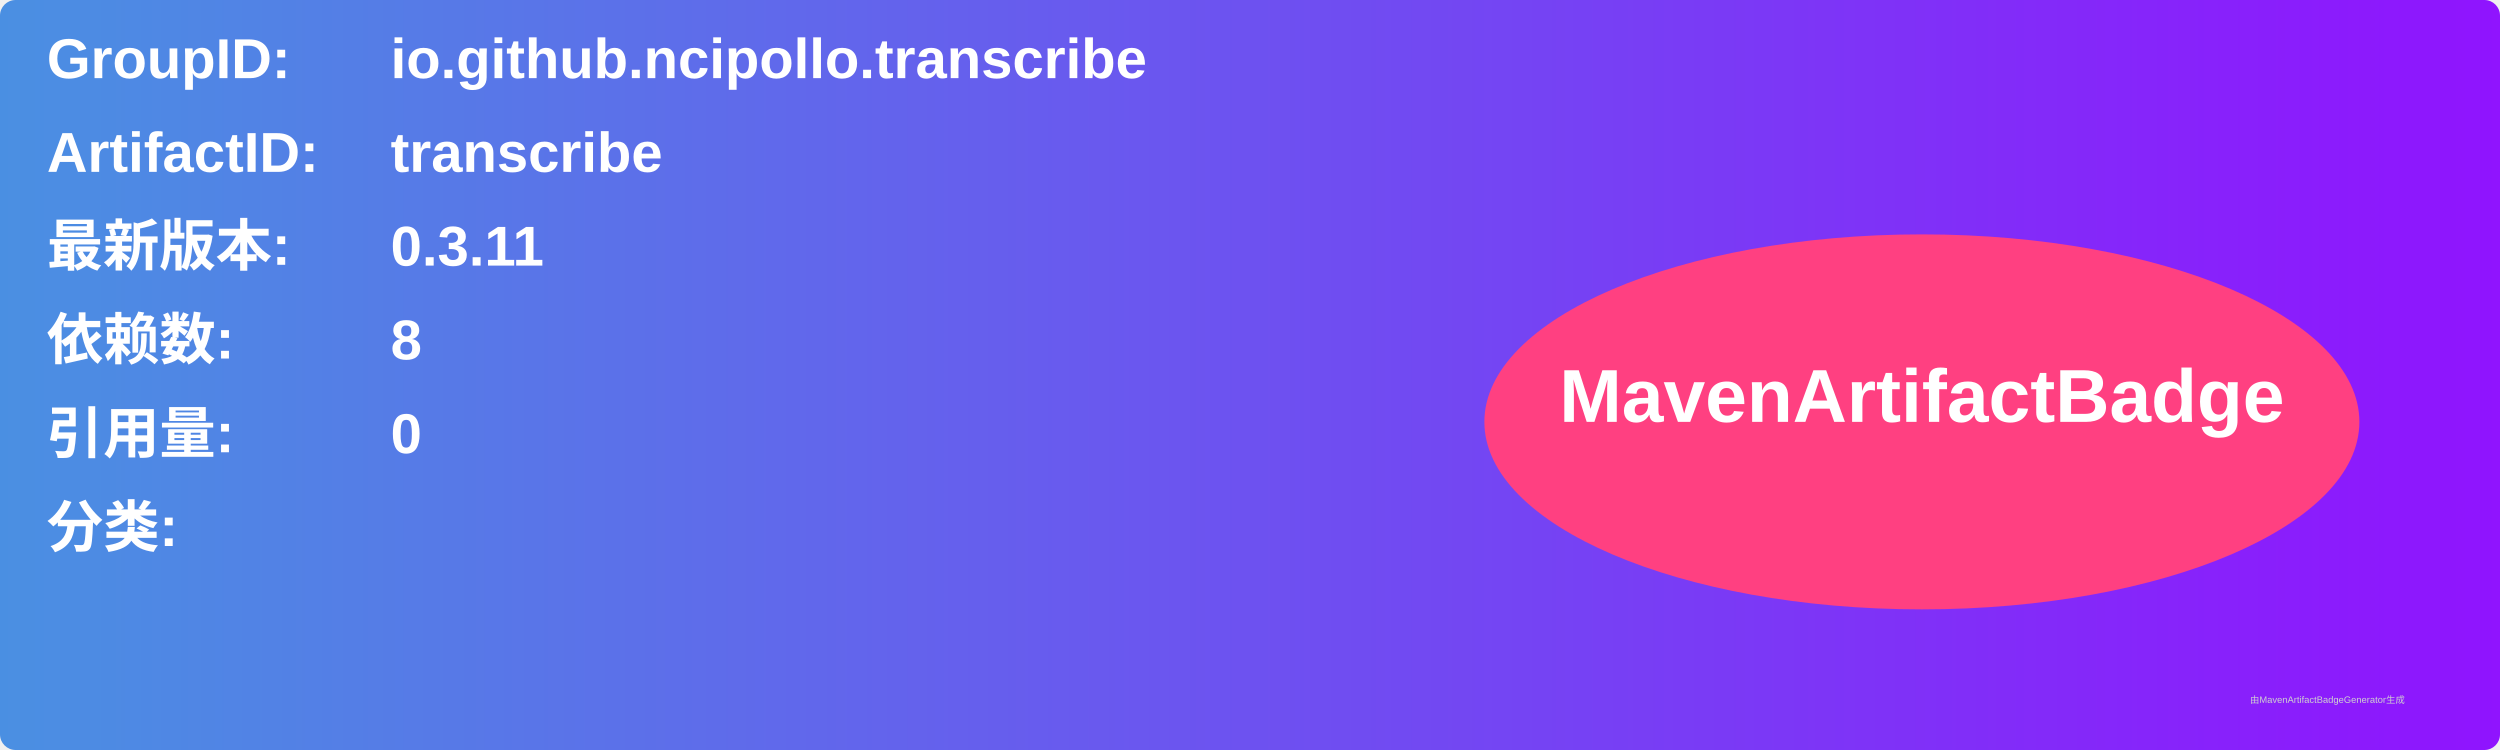
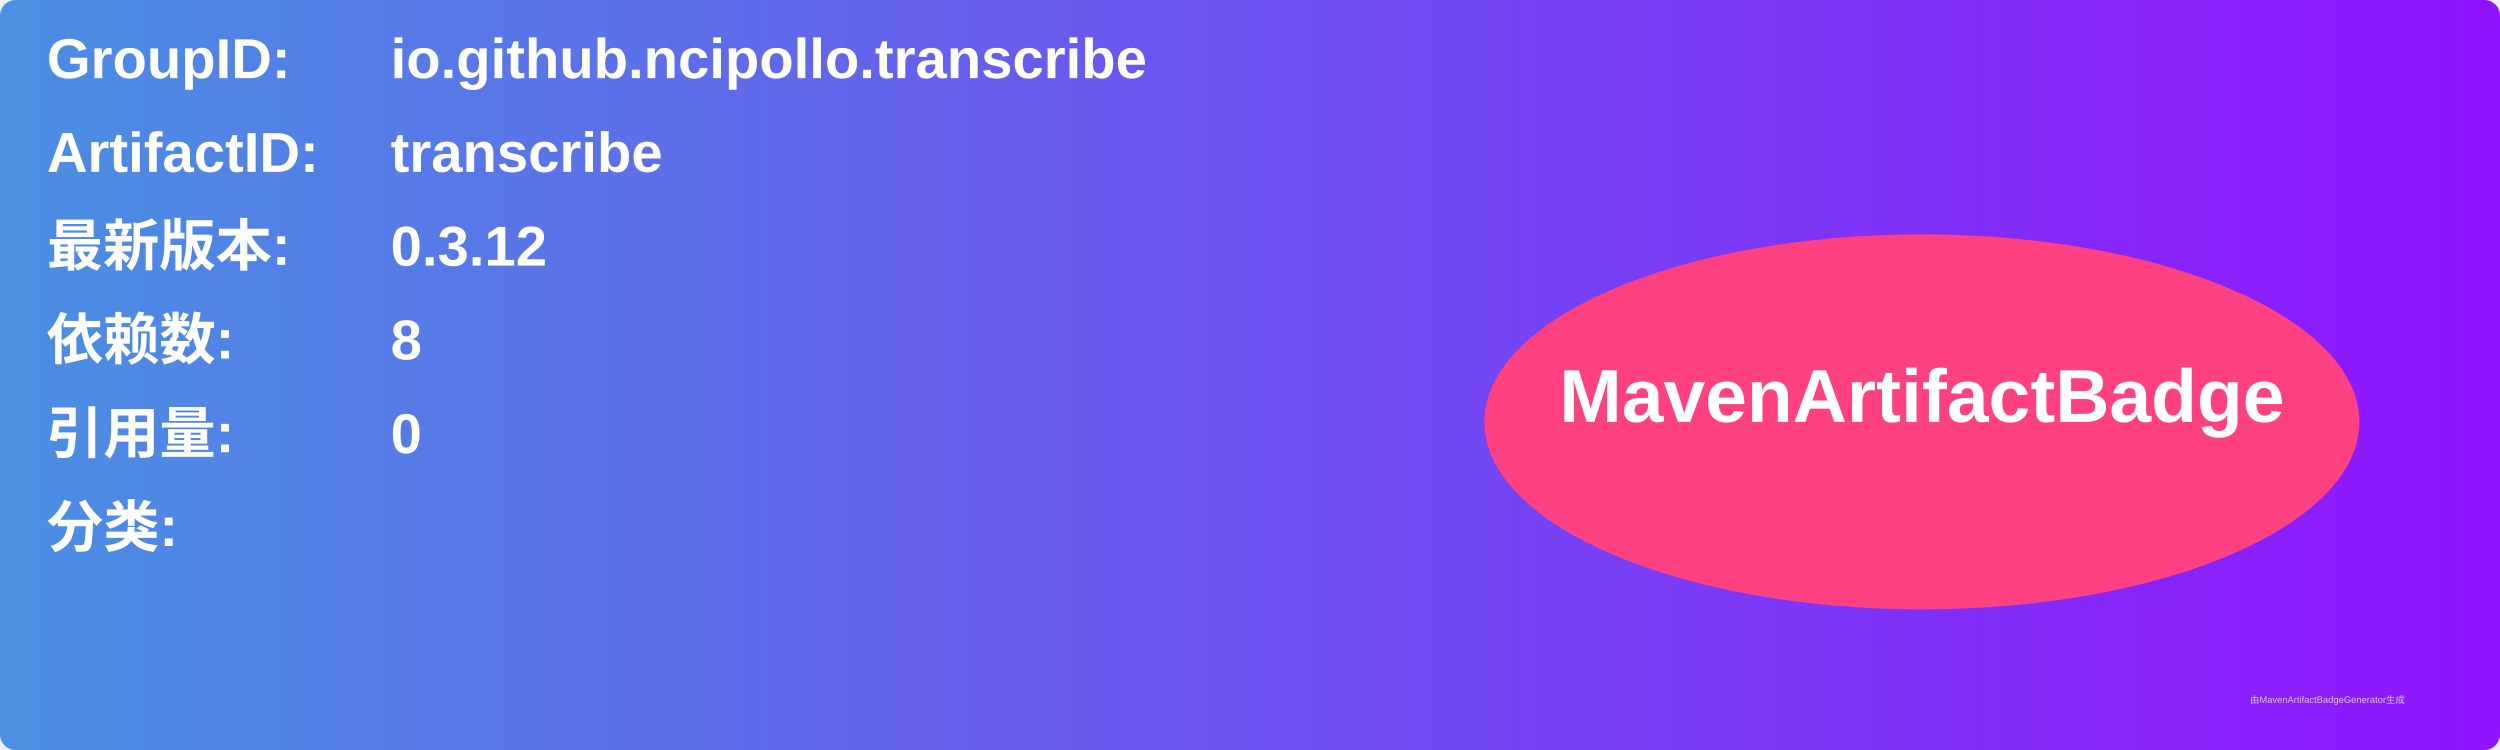
<svg xmlns="http://www.w3.org/2000/svg" width="800" height="240" viewBox="0 0 800 240">
  <linearGradient id="grad" x1="0%" y1="0%" x2="100%" y2="0%">
    <stop offset="0%" stop-color="#4a90e2" />
    <stop offset="100%" stop-color="#9013fe" />
  </linearGradient>
  <rect width="100%" height="100%" rx="5" ry="5" fill="url(#grad)" />
  <g transform="translate(15, 15)">
    <text x="0" y="10" font-family="Arial" font-size="18" fill="white" font-weight="bold" width="260">GroupID:</text>
    <text x="110" y="10" font-family="Arial" font-size="18" fill="white" font-weight="bold" width="460">io.github.ncipollo.transcribe</text>
    <text x="0" y="40" font-family="Arial" font-size="18" fill="white" font-weight="bold" width="260">ArtifactID:</text>
    <text x="110" y="40" font-family="Arial" font-size="18" fill="white" font-weight="bold" width="460">transcribe</text>
    <text x="0" y="70" font-family="Arial" font-size="18" fill="white" font-weight="bold">最新版本:</text>
    <text x="110" y="70" font-family="Arial" font-size="18" fill="white" font-weight="bold">
-       <tspan font-weight="bold">0.3.11</tspan>
+       <tspan font-weight="bold">0.3.12</tspan>
    </text>
    <text x="0" y="100" font-family="Arial" font-size="18" fill="white" font-weight="bold">依赖数: </text>
    <text x="110" y="100" font-family="Arial" font-size="18" fill="white">
      <tspan font-weight="bold">8</tspan>
    </text>
    <text x="0" y="130" font-family="Arial" font-size="18" fill="white" font-weight="bold">引用量: </text>
    <text x="110" y="130" font-family="Arial" font-size="18" fill="white">
      <tspan font-weight="bold">0</tspan>
    </text>
    <text x="0" y="160" font-family="Arial" font-size="18" fill="white" font-weight="bold">分类:</text>
    <text x="10" y="190" font-family="Arial" font-size="10" fill="white">
      <tspan font-weight="bold" />
    </text>
    <ellipse cx="600" cy="120" rx="140" ry="60" fill="#ff4081" />
    <text x="600" y="120" text-anchor="middle" font-family="Arial" font-size="24" fill="white" font-weight="bold">MavenArtifactBadge</text>
  </g>
  <text x="720" y="225" font-family="Arial" font-size="3" fill="#d0d0d0">由MavenArtifactBadgeGenerator生成</text>
</svg>
